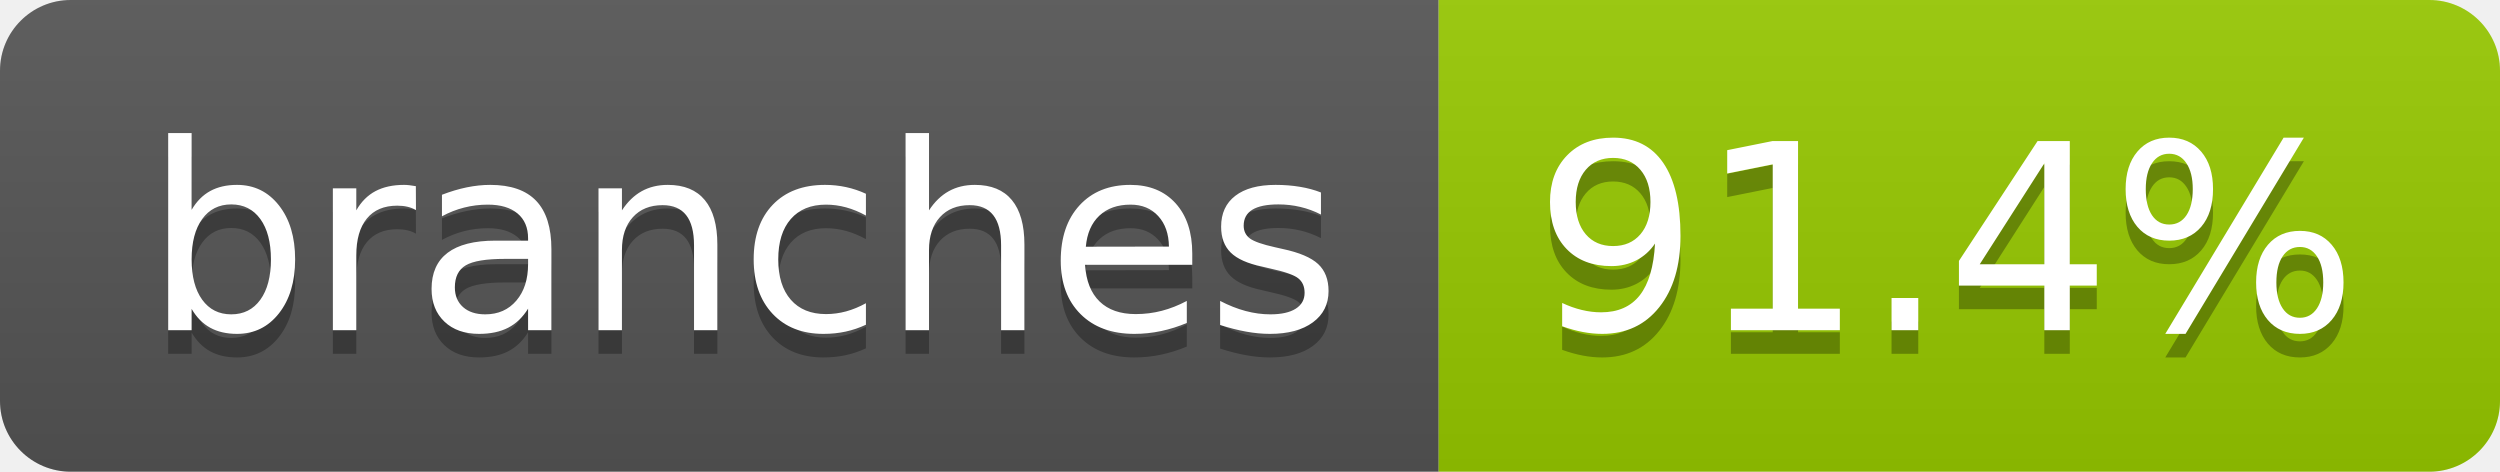
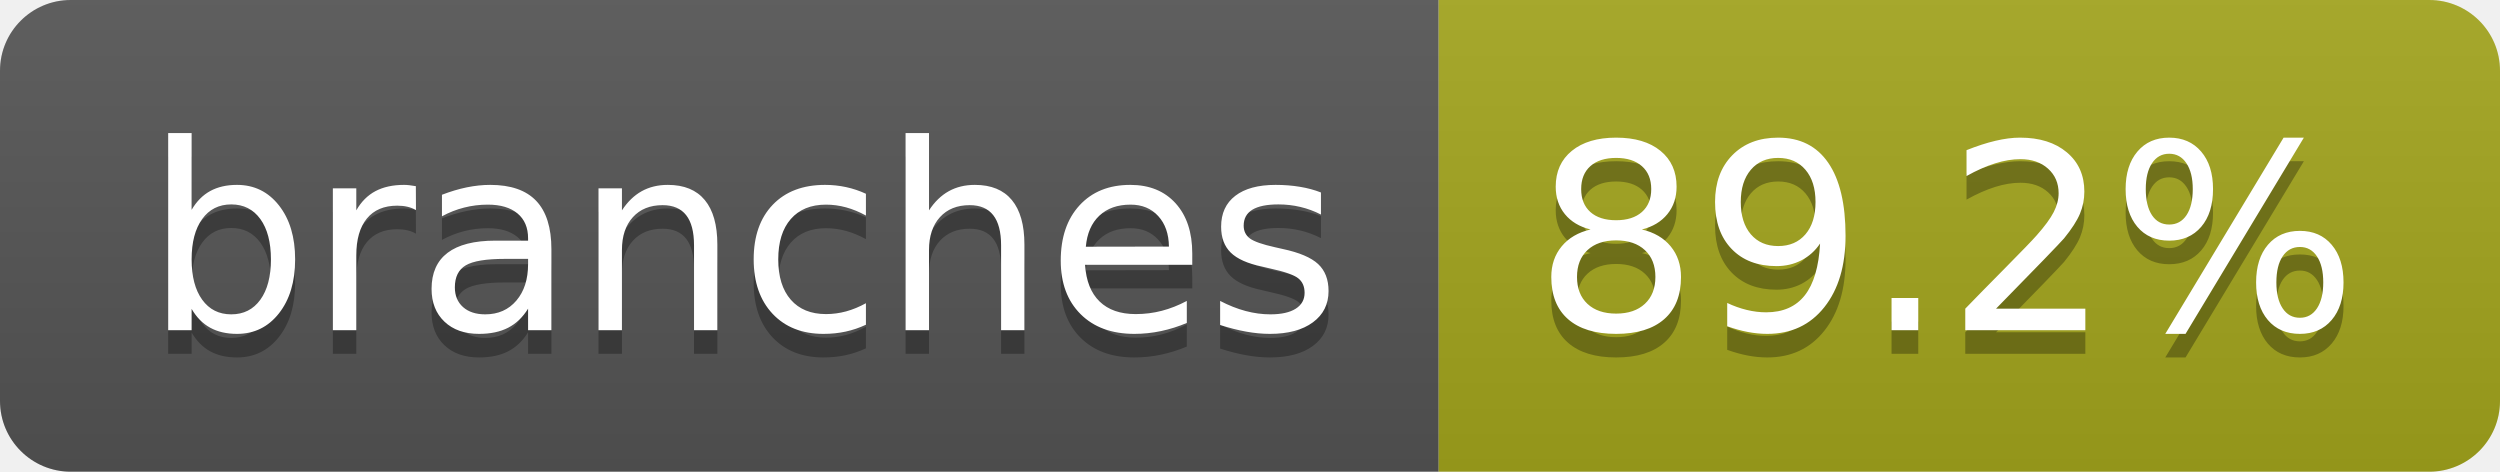
- <svg xmlns="http://www.w3.org/2000/svg" width="106" height="20" role="img" aria-label="branches: 91.4%">
+ <svg xmlns="http://www.w3.org/2000/svg" width="106" height="20" role="img" aria-label="branches: 89.2%">
  <linearGradient id="s" x2="0" y2="100%">
    <stop offset="0" stop-color="#bbb" stop-opacity=".1" />
    <stop offset="1" stop-opacity=".1" />
  </linearGradient>
  <clipPath id="r">
    <rect width="106" height="20" rx="3" fill="#fff" />
  </clipPath>
  <g clip-path="url(#r)">
    <rect width="61" height="20" fill="#555" />
-     <rect x="61" width="45" height="20" fill="#97ca00" />
+     <rect x="61" width="45" height="20" fill="#a4a61d" />
    <rect width="106" height="20" fill="url(#s)" />
  </g>
  <g fill="#fff" text-anchor="middle" font-family="Verdana,Geneva,DejaVu Sans,sans-serif" text-rendering="geometricPrecision" font-size="110">
    <text aria-hidden="true" x="315" y="150" fill="#010101" fill-opacity=".3" transform="scale(.1)" textLength="507">branches</text>
    <text x="315" y="140" transform="scale(.1)" fill="#fff" textLength="507">branches</text>
-     <text aria-hidden="true" x="825" y="150" fill="#010101" fill-opacity=".3" transform="scale(.1)" textLength="350">91.4%</text>
-     <text x="825" y="140" transform="scale(.1)" fill="#fff" textLength="350">91.4%</text>
+     <text aria-hidden="true" x="825" y="150" fill="#010101" fill-opacity=".3" transform="scale(.1)" textLength="350">89.2%</text>
+     <text x="825" y="140" transform="scale(.1)" fill="#fff" textLength="350">89.2%</text>
  </g>
</svg>
